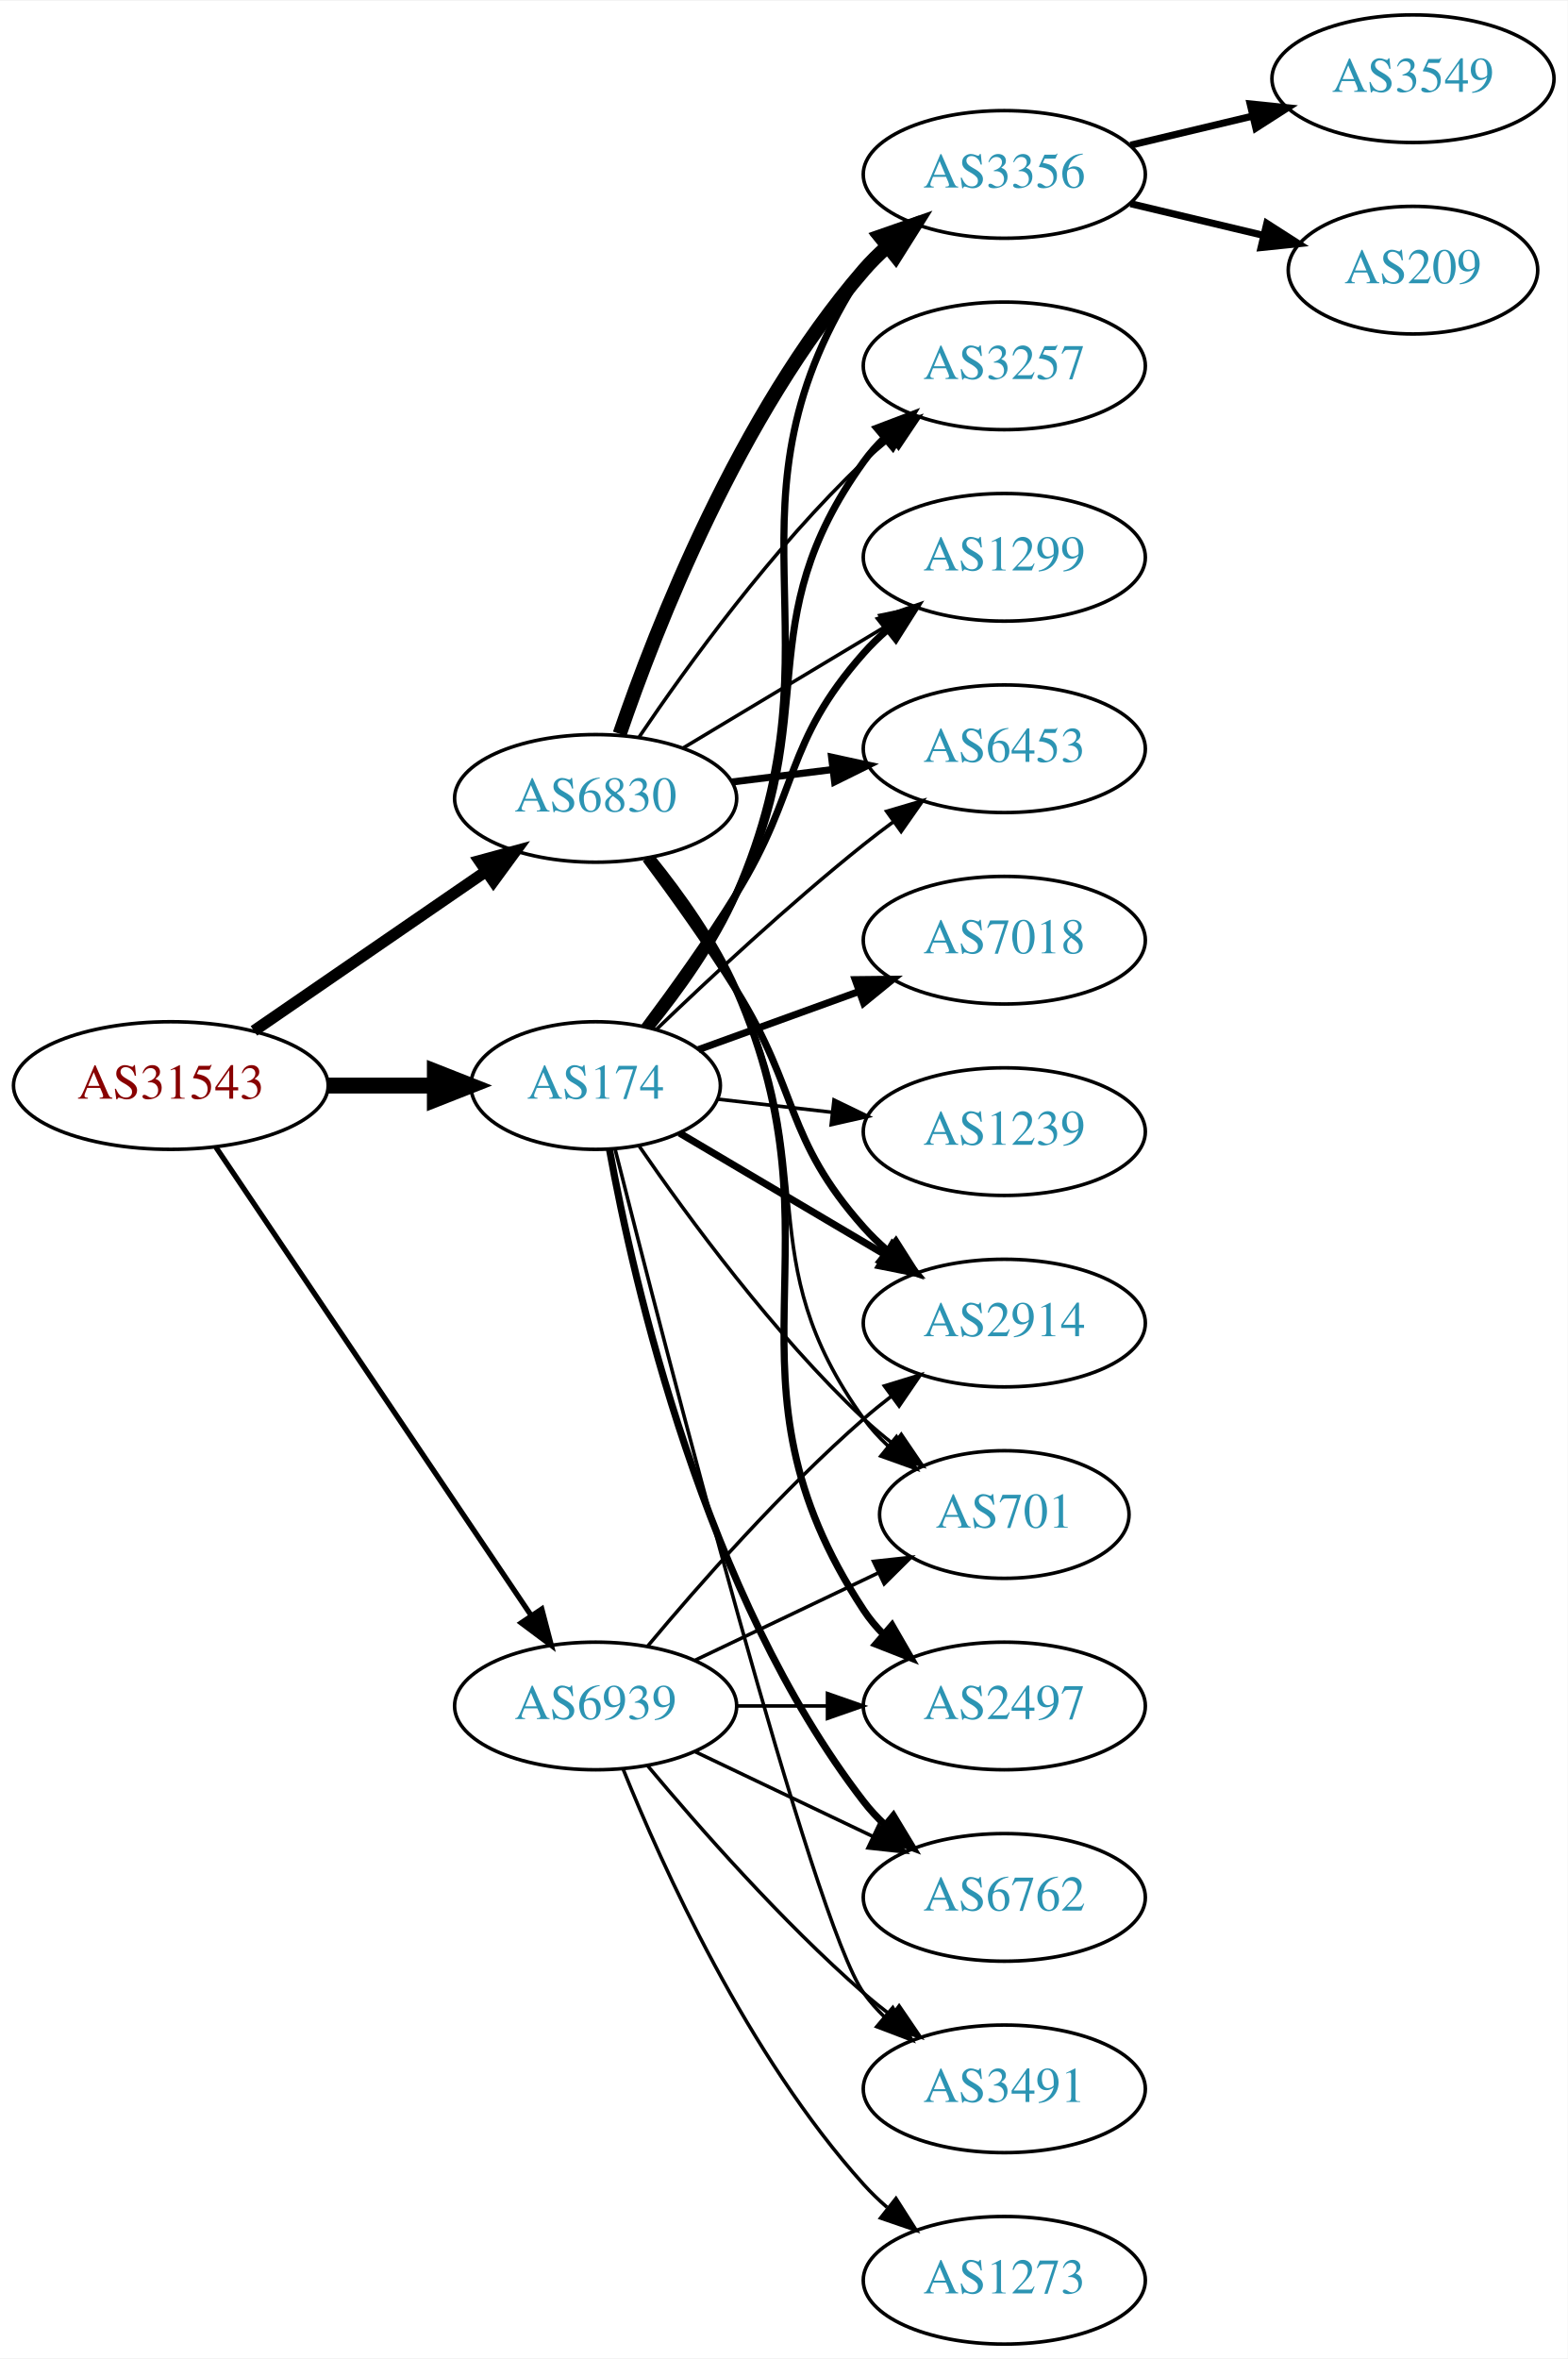
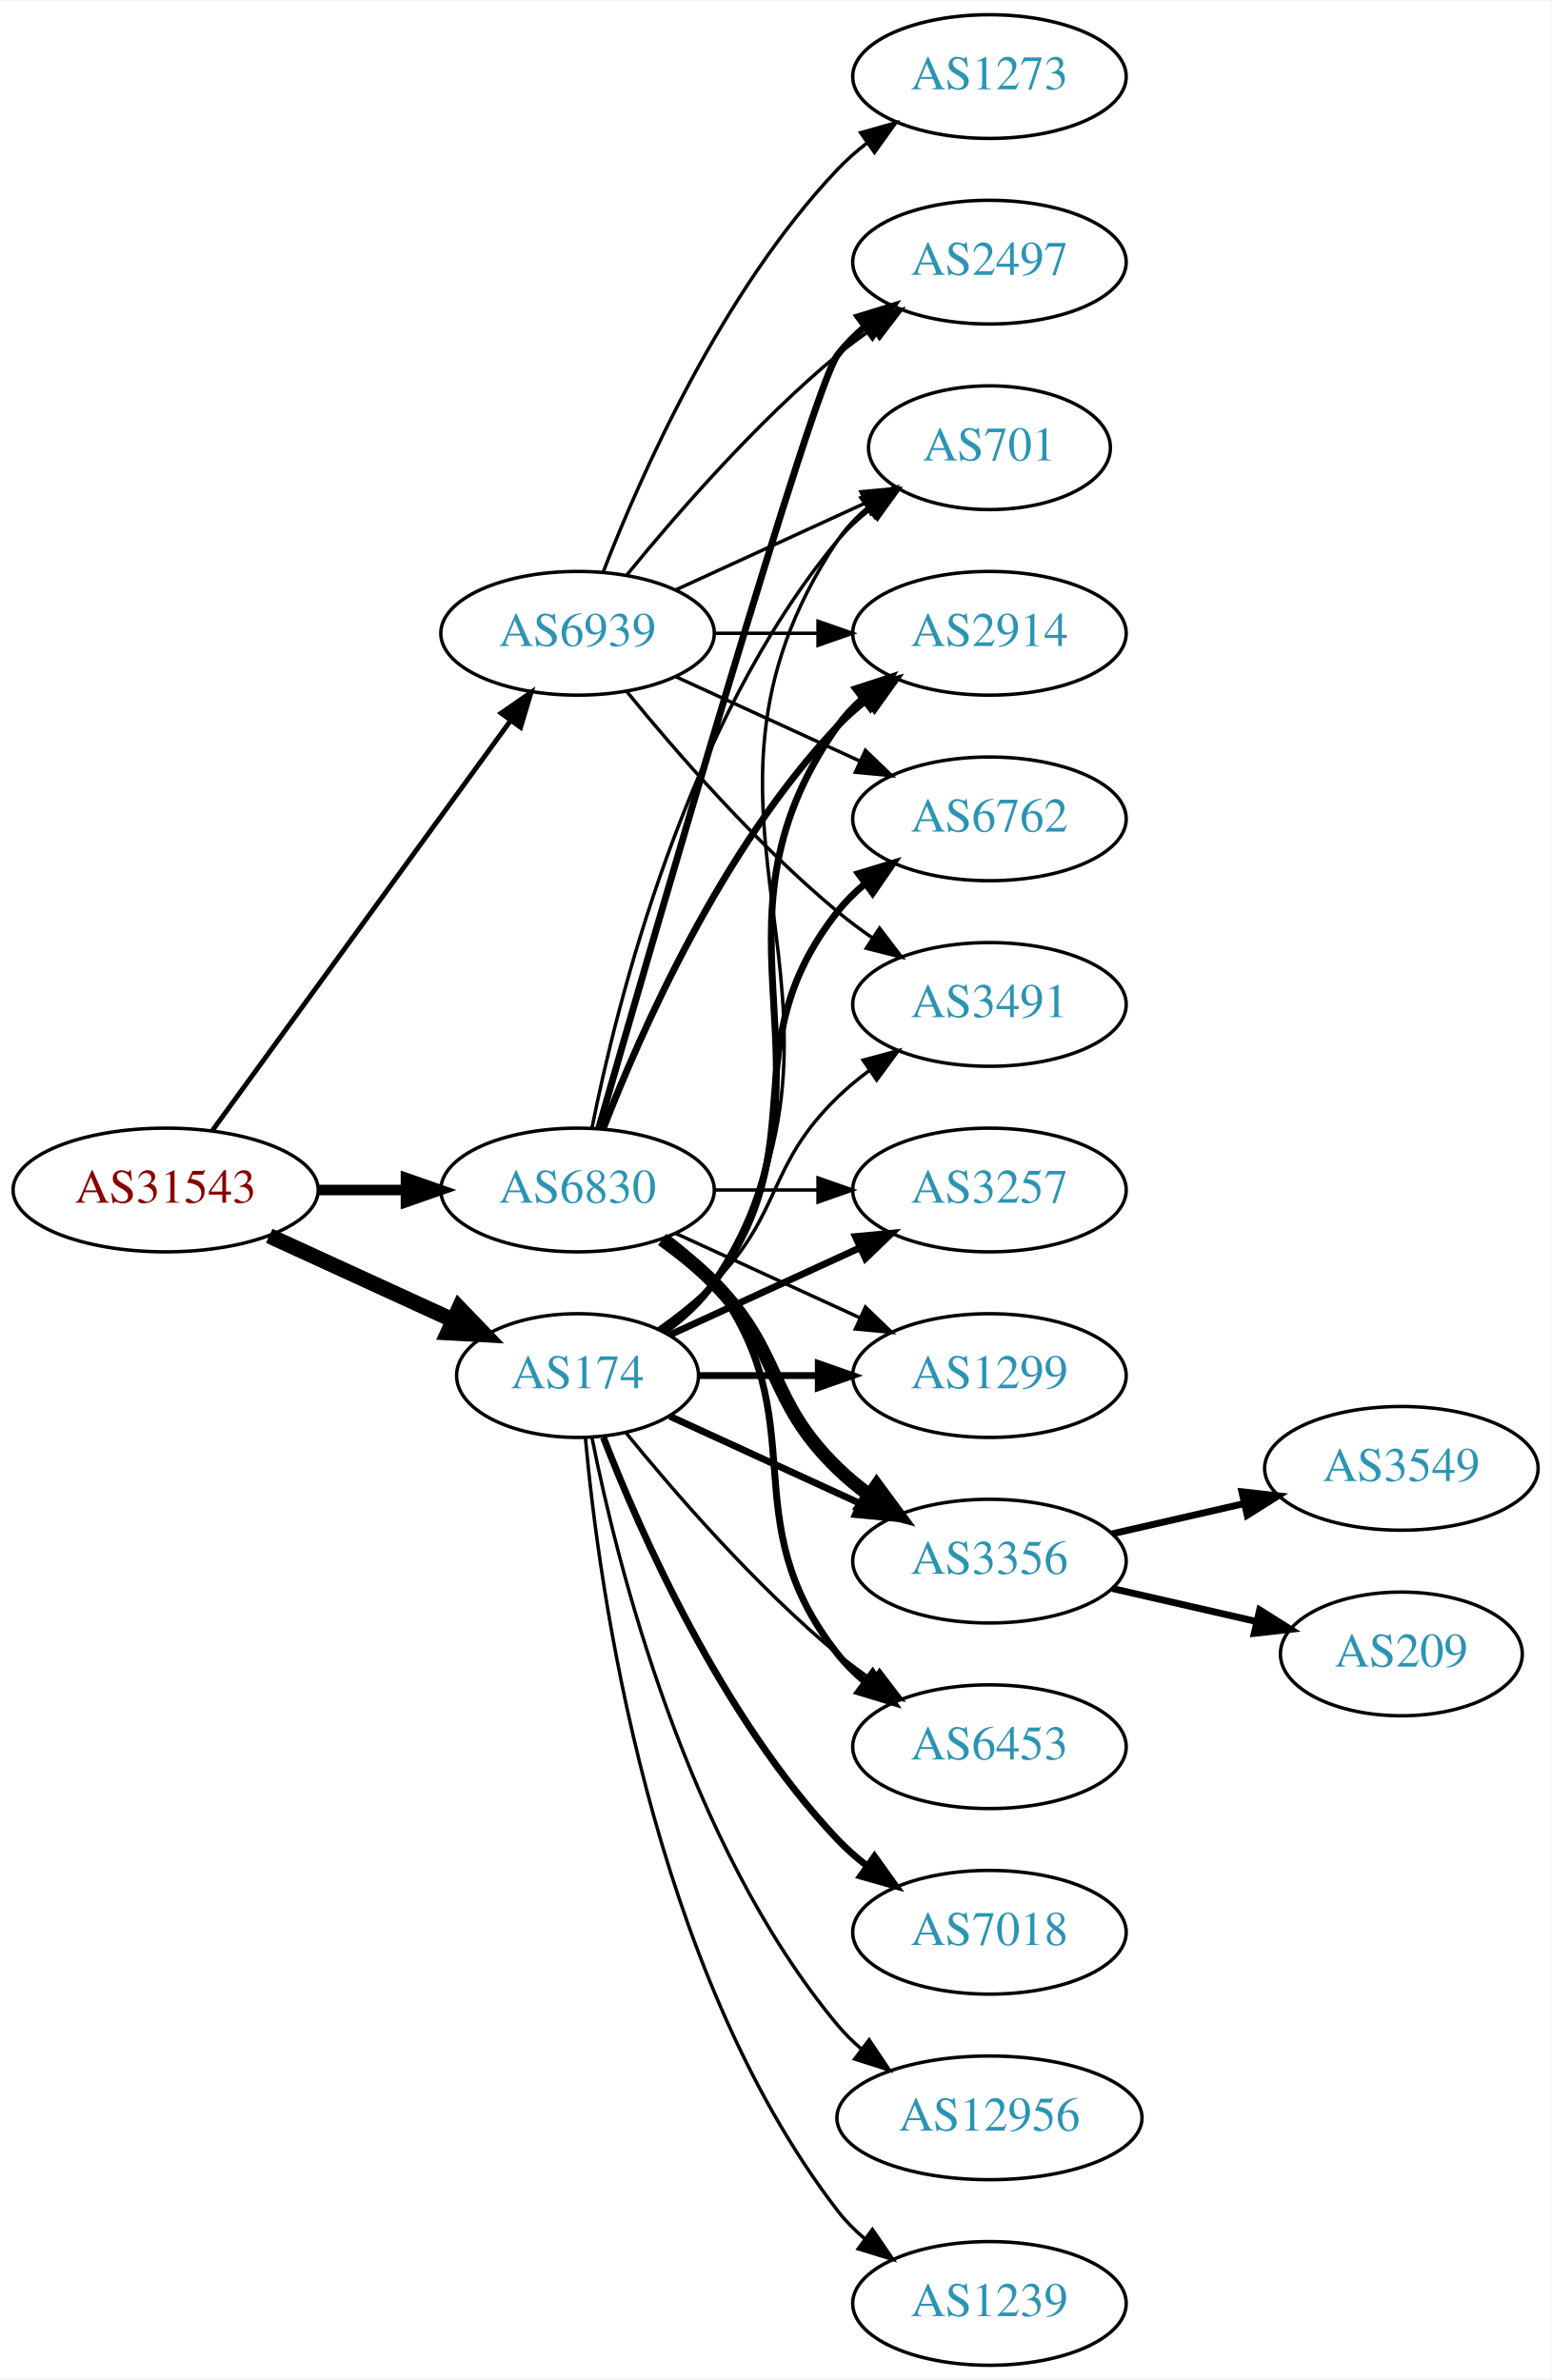
- <svg xmlns="http://www.w3.org/2000/svg" xmlns:xlink="http://www.w3.org/1999/xlink" width="442pt" height="665pt" viewBox="0.00 0.00 442.27 665.00">
-   <g id="graph0" class="graph" transform="scale(1 1) rotate(0) translate(4 661)">
-     <polygon fill="white" stroke="none" points="-4,4 -4,-661 438.271,-661 438.271,4 -4,4" />
+ <svg xmlns="http://www.w3.org/2000/svg" xmlns:xlink="http://www.w3.org/1999/xlink" width="451pt" height="692pt" viewBox="0.00 0.00 451.37 692.00">
+   <g id="graph0" class="graph" transform="scale(1 1) rotate(0) translate(4 688)">
+     <polygon fill="white" stroke="none" points="-4,4 -4,-688 447.37,-688 447.37,4 -4,4" />
    <g id="node1" class="node">
      <g id="a_node1">
        <a xlink:href="/asn/31543" xlink:title="AS31543 ~ myNET gmbh [AT]">
-           <ellipse fill="#ffffff" stroke="black" cx="44.196" cy="-355" rx="44.393" ry="18" />
-           <text text-anchor="middle" x="44.196" y="-351.3" font-family="Times,serif" font-size="14.00" fill="#880000">AS31543</text>
+           <ellipse fill="#ffffff" stroke="black" cx="44.196" cy="-342" rx="44.393" ry="18" />
+           <text text-anchor="middle" x="44.196" y="-338.3" font-family="Times,serif" font-size="14.00" fill="#880000">AS31543</text>
        </a>
      </g>
    </g>
    <g id="node2" class="node">
      <g id="a_node2">
        <a xlink:href="/asn/174" xlink:title="AS174 ~ Cogent Communications [US]">
-           <ellipse fill="#ffffff" stroke="black" cx="164.039" cy="-355" rx="35.194" ry="18" />
-           <text text-anchor="middle" x="164.039" y="-351.3" font-family="Times,serif" font-size="14.00" fill="#2c94b3">AS174</text>
+           <ellipse fill="#ffffff" stroke="black" cx="164.039" cy="-288" rx="35.194" ry="18" />
+           <text text-anchor="middle" x="164.039" y="-284.3" font-family="Times,serif" font-size="14.00" fill="#2c94b3">AS174</text>
        </a>
      </g>
    </g>
    <g id="edge1" class="edge">
-       <path fill="none" stroke="black" stroke-width="4.5" d="M88.407,-355C98.255,-355 108.735,-355 118.632,-355" />
-       <polygon fill="black" stroke="black" stroke-width="4.5" points="118.684,-358.938 128.684,-355 118.684,-351.063 118.684,-358.938" />
+       <path fill="none" stroke="black" stroke-width="4.5" d="M74.326,-328.652C90.543,-321.22 110.846,-311.917 127.935,-304.086" />
+       <polygon fill="black" stroke="black" stroke-width="4.5" points="129.602,-307.653 137.052,-299.908 126.321,-300.494 129.602,-307.653" />
    </g>
    <g id="node3" class="node">
      <g id="a_node3">
        <a xlink:href="/asn/6830" xlink:title="AS6830 ~ LGI-UPC [AT]">
-           <ellipse fill="#ffffff" stroke="black" cx="164.039" cy="-436" rx="39.794" ry="18" />
-           <text text-anchor="middle" x="164.039" y="-432.3" font-family="Times,serif" font-size="14.00" fill="#2c94b3">AS6830</text>
+           <ellipse fill="#ffffff" stroke="black" cx="164.039" cy="-342" rx="39.794" ry="18" />
+           <text text-anchor="middle" x="164.039" y="-338.3" font-family="Times,serif" font-size="14.00" fill="#2c94b3">AS6830</text>
        </a>
      </g>
    </g>
    <g id="edge2" class="edge">
-       <path fill="none" stroke="black" stroke-width="3.25" d="M67.639,-370.426C86.22,-383.198 112.781,-401.455 133.161,-415.463" />
-       <polygon fill="black" stroke="black" stroke-width="3.25" points="131.251,-418.398 141.475,-421.178 135.216,-412.629 131.251,-418.398" />
+       <path fill="none" stroke="black" stroke-width="3.079" d="M88.407,-342C96.72,-342 105.482,-342 113.965,-342" />
+       <polygon fill="black" stroke="black" stroke-width="3.079" points="114.123,-345.5 124.123,-342 114.123,-338.5 114.123,-345.5" />
    </g>
    <g id="node4" class="node">
      <g id="a_node4">
        <a xlink:href="/asn/6939" xlink:title="AS6939 ~ Hurricane Electric LLC [US]">
-           <ellipse fill="#ffffff" stroke="black" cx="164.039" cy="-180" rx="39.794" ry="18" />
-           <text text-anchor="middle" x="164.039" y="-176.3" font-family="Times,serif" font-size="14.00" fill="#2c94b3">AS6939</text>
+           <ellipse fill="#ffffff" stroke="black" cx="164.039" cy="-504" rx="39.794" ry="18" />
+           <text text-anchor="middle" x="164.039" y="-500.3" font-family="Times,serif" font-size="14.00" fill="#2c94b3">AS6939</text>
        </a>
      </g>
    </g>
    <g id="edge3" class="edge">
-       <path fill="none" stroke="black" stroke-width="1.5" d="M56.926,-337.581C77.803,-306.578 121.491,-241.699 145.794,-205.608" />
-       <polygon fill="black" stroke="black" stroke-width="1.5" points="148.847,-207.341 151.53,-197.091 143.041,-203.431 148.847,-207.341" />
+       <path fill="none" stroke="black" stroke-width="1.421" d="M57.807,-359.337C78.628,-387.96 120.29,-445.233 144.479,-478.486" />
+       <polygon fill="black" stroke="black" stroke-width="1.421" points="141.805,-480.76 150.518,-486.788 147.466,-476.642 141.805,-480.76" />
    </g>
    <g id="node5" class="node">
      <g id="a_node5">
-         <a xlink:href="/asn/6762" xlink:title="AS6762 ~ TELECOM ITALIA SPARKLE S.p.A. [IT]">
-           <ellipse fill="#ffffff" stroke="black" cx="279.332" cy="-126" rx="39.794" ry="18" />
-           <text text-anchor="middle" x="279.332" y="-122.3" font-family="Times,serif" font-size="14.00" fill="#2c94b3">AS6762</text>
+         <a xlink:href="/asn/1299" xlink:title="AS1299 ~ Telia Carrier [EU]">
+           <ellipse fill="#ffffff" stroke="black" cx="283.881" cy="-288" rx="39.794" ry="18" />
+           <text text-anchor="middle" x="283.881" y="-284.3" font-family="Times,serif" font-size="14.00" fill="#2c94b3">AS1299</text>
        </a>
      </g>
    </g>
    <g id="edge4" class="edge">
-       <path fill="none" stroke="black" stroke-width="2" d="M167.933,-337.047C174.734,-299.492 194.674,-211.299 239.685,-153 241.467,-150.692 243.501,-148.504 245.683,-146.446" />
-       <polygon fill="black" stroke="black" stroke-width="2" points="248.04,-149.039 253.519,-139.971 243.581,-143.643 248.04,-149.039" />
+       <path fill="none" stroke="black" stroke-width="2" d="M199.44,-288C210.264,-288 222.432,-288 234.059,-288" />
+       <polygon fill="black" stroke="black" stroke-width="2" points="234.09,-291.5 244.09,-288 234.09,-284.5 234.09,-291.5" />
    </g>
    <g id="node6" class="node">
      <g id="a_node6">
-         <a xlink:href="/asn/1299" xlink:title="AS1299 ~ Telia Carrier [EU]">
-           <ellipse fill="#ffffff" stroke="black" cx="279.332" cy="-504" rx="39.794" ry="18" />
-           <text text-anchor="middle" x="279.332" y="-500.3" font-family="Times,serif" font-size="14.00" fill="#2c94b3">AS1299</text>
+         <a xlink:href="/asn/2914" xlink:title="AS2914 ~ NTT America, Inc. [US]">
+           <ellipse fill="#ffffff" stroke="black" cx="283.881" cy="-504" rx="39.794" ry="18" />
+           <text text-anchor="middle" x="283.881" y="-500.3" font-family="Times,serif" font-size="14.00" fill="#2c94b3">AS2914</text>
        </a>
      </g>
    </g>
    <g id="edge5" class="edge">
-       <path fill="none" stroke="black" stroke-width="2" d="M177.821,-371.626C185.654,-382.106 195.679,-396.059 203.685,-409 221.677,-438.081 217.035,-451.38 239.685,-477 241.667,-479.242 243.871,-481.394 246.194,-483.437" />
-       <polygon fill="black" stroke="black" stroke-width="2" points="244.382,-486.466 254.395,-489.929 248.727,-480.978 244.382,-486.466" />
+       <path fill="none" stroke="black" stroke-width="2" d="M189.156,-300.734C194.645,-304.648 199.952,-309.423 203.685,-315 244.71,-376.294 197.106,-416.775 239.685,-477 241.676,-479.816 244.063,-482.401 246.679,-484.76" />
+       <polygon fill="black" stroke="black" stroke-width="2" points="244.978,-487.865 255.048,-491.162 249.232,-482.306 244.978,-487.865" />
    </g>
    <g id="node7" class="node">
      <g id="a_node7">
-         <a xlink:href="/asn/2914" xlink:title="AS2914 ~ NTT America, Inc. [US]">
-           <ellipse fill="#ffffff" stroke="black" cx="279.332" cy="-288" rx="39.794" ry="18" />
-           <text text-anchor="middle" x="279.332" y="-284.3" font-family="Times,serif" font-size="14.00" fill="#2c94b3">AS2914</text>
+         <a xlink:href="/asn/3356" xlink:title="AS3356 ~ Level 3 Parent, LLC [US]">
+           <ellipse fill="#ffffff" stroke="black" cx="283.881" cy="-234" rx="39.794" ry="18" />
+           <text text-anchor="middle" x="283.881" y="-230.3" font-family="Times,serif" font-size="14.00" fill="#2c94b3">AS3356</text>
        </a>
      </g>
    </g>
    <g id="edge6" class="edge">
-       <path fill="none" stroke="black" stroke-width="2" d="M187.693,-341.603C204.341,-331.757 227.205,-318.236 245.803,-307.237" />
-       <polygon fill="black" stroke="black" stroke-width="2" points="247.719,-310.17 254.545,-302.067 244.156,-304.145 247.719,-310.17" />
+       <path fill="none" stroke="black" stroke-width="2" d="M190.9,-276.149C207.02,-268.762 228.023,-259.138 245.888,-250.952" />
+       <polygon fill="black" stroke="black" stroke-width="2" points="247.806,-253.923 255.439,-246.575 244.89,-247.559 247.806,-253.923" />
    </g>
    <g id="node8" class="node">
      <g id="a_node8">
-         <a xlink:href="/asn/6453" xlink:title="AS6453 ~ TATA COMMUNICATIONS (AMERICA) INC [US]">
-           <ellipse fill="#ffffff" stroke="black" cx="279.332" cy="-450" rx="39.794" ry="18" />
-           <text text-anchor="middle" x="279.332" y="-446.3" font-family="Times,serif" font-size="14.00" fill="#2c94b3">AS6453</text>
+         <a xlink:href="/asn/7018" xlink:title="AS7018 ~ AT&amp;T Services, Inc. [US]">
+           <ellipse fill="#ffffff" stroke="black" cx="283.881" cy="-126" rx="39.794" ry="18" />
+           <text text-anchor="middle" x="283.881" y="-122.3" font-family="Times,serif" font-size="14.00" fill="#2c94b3">AS7018</text>
        </a>
      </g>
    </g>
    <g id="edge7" class="edge">
-       <path fill="none" stroke="black" d="M181.103,-370.755C195.868,-384.96 218.597,-406.144 239.685,-423 242.388,-425.161 245.253,-427.344 248.151,-429.484" />
-       <polygon fill="black" stroke="black" points="246.143,-432.35 256.306,-435.344 250.228,-426.666 246.143,-432.35" />
+       <path fill="none" stroke="black" stroke-width="2" d="M171.562,-270.006C182.312,-242.272 205.969,-188.571 239.685,-153 242.271,-150.272 245.188,-147.706 248.257,-145.323" />
+       <polygon fill="black" stroke="black" stroke-width="2" points="250.435,-148.07 256.605,-139.457 246.411,-142.342 250.435,-148.07" />
    </g>
    <g id="node9" class="node">
      <g id="a_node9">
-         <a xlink:href="/asn/3356" xlink:title="AS3356 ~ Level 3 Parent, LLC [US]">
-           <ellipse fill="#ffffff" stroke="black" cx="279.332" cy="-612" rx="39.794" ry="18" />
-           <text text-anchor="middle" x="279.332" y="-608.3" font-family="Times,serif" font-size="14.00" fill="#2c94b3">AS3356</text>
+         <a xlink:href="/asn/6453" xlink:title="AS6453 ~ TATA COMMUNICATIONS (AMERICA) INC [US]">
+           <ellipse fill="#ffffff" stroke="black" cx="283.881" cy="-180" rx="39.794" ry="18" />
+           <text text-anchor="middle" x="283.881" y="-176.3" font-family="Times,serif" font-size="14.00" fill="#2c94b3">AS6453</text>
        </a>
      </g>
    </g>
    <g id="edge8" class="edge">
-       <path fill="none" stroke="black" stroke-width="2" d="M179.553,-371.384C187.819,-381.553 197.691,-395.264 203.685,-409 235.618,-482.178 195.838,-518.275 239.685,-585 241.286,-587.437 243.19,-589.718 245.282,-591.84" />
-       <polygon fill="black" stroke="black" stroke-width="2" points="243.085,-594.567 252.948,-598.436 247.65,-589.261 243.085,-594.567" />
+       <path fill="none" stroke="black" d="M178.196,-271.257C192.281,-253.961 215.84,-226.777 239.685,-207 242.901,-204.332 246.402,-201.73 249.972,-199.259" />
+       <polygon fill="black" stroke="black" points="251.896,-202.183 258.329,-193.764 248.05,-196.334 251.896,-202.183" />
    </g>
    <g id="node10" class="node">
      <g id="a_node10">
-         <a xlink:href="/asn/1239" xlink:title="AS1239 ~ Sprint [US]">
-           <ellipse fill="#ffffff" stroke="black" cx="279.332" cy="-342" rx="39.794" ry="18" />
-           <text text-anchor="middle" x="279.332" y="-338.3" font-family="Times,serif" font-size="14.00" fill="#2c94b3">AS1239</text>
+         <a xlink:href="/asn/3257" xlink:title="AS3257 ~ GTT [DE]">
+           <ellipse fill="#ffffff" stroke="black" cx="283.881" cy="-342" rx="39.794" ry="18" />
+           <text text-anchor="middle" x="283.881" y="-338.3" font-family="Times,serif" font-size="14.00" fill="#2c94b3">AS3257</text>
        </a>
      </g>
    </g>
    <g id="edge9" class="edge">
-       <path fill="none" stroke="black" d="M198.418,-351.17C208.508,-350.012 219.791,-348.717 230.626,-347.474" />
-       <polygon fill="black" stroke="black" points="231.287,-350.921 240.823,-346.304 230.489,-343.967 231.287,-350.921" />
+       <path fill="none" stroke="black" stroke-width="2" d="M190.9,-299.851C207.02,-307.238 228.023,-316.862 245.888,-325.048" />
+       <polygon fill="black" stroke="black" stroke-width="2" points="244.89,-328.441 255.439,-329.425 247.806,-322.077 244.89,-328.441" />
    </g>
    <g id="node11" class="node">
      <g id="a_node11">
-         <a xlink:href="/asn/3491" xlink:title="AS3491 ~ PCCW Global, Inc. [US]">
-           <ellipse fill="#ffffff" stroke="black" cx="279.332" cy="-72" rx="39.794" ry="18" />
-           <text text-anchor="middle" x="279.332" y="-68.3" font-family="Times,serif" font-size="14.00" fill="#2c94b3">AS3491</text>
+         <a xlink:href="/asn/6762" xlink:title="AS6762 ~ TELECOM ITALIA SPARKLE S.p.A. [IT]">
+           <ellipse fill="#ffffff" stroke="black" cx="283.881" cy="-450" rx="39.794" ry="18" />
+           <text text-anchor="middle" x="283.881" y="-446.3" font-family="Times,serif" font-size="14.00" fill="#2c94b3">AS6762</text>
        </a>
      </g>
    </g>
    <g id="edge10" class="edge">
-       <path fill="none" stroke="black" d="M169.53,-337.068C183.379,-282.183 225.348,-118.983 239.685,-99 241.385,-96.631 243.36,-94.398 245.501,-92.31" />
-       <polygon fill="black" stroke="black" points="247.864,-94.896 253.259,-85.778 243.355,-89.541 247.864,-94.896" />
+       <path fill="none" stroke="black" stroke-width="2" d="M188.765,-301.011C194.262,-304.919 199.67,-309.622 203.685,-315 233.957,-355.542 208.386,-383.246 239.685,-423 242.01,-425.953 244.754,-428.67 247.713,-431.147" />
+       <polygon fill="black" stroke="black" stroke-width="2" points="245.772,-434.064 255.91,-437.145 249.906,-428.415 245.772,-434.064" />
    </g>
    <g id="node12" class="node">
      <g id="a_node12">
-         <a xlink:href="/asn/3257" xlink:title="AS3257 ~ GTT [DE]">
-           <ellipse fill="#ffffff" stroke="black" cx="279.332" cy="-558" rx="39.794" ry="18" />
-           <text text-anchor="middle" x="279.332" y="-554.3" font-family="Times,serif" font-size="14.00" fill="#2c94b3">AS3257</text>
+         <a xlink:href="/asn/12956" xlink:title="AS12956 ~ TELXIUS [ES]">
+           <ellipse fill="#ffffff" stroke="black" cx="283.881" cy="-72" rx="44.393" ry="18" />
+           <text text-anchor="middle" x="283.881" y="-68.3" font-family="Times,serif" font-size="14.00" fill="#2c94b3">AS12956</text>
        </a>
      </g>
    </g>
    <g id="edge11" class="edge">
-       <path fill="none" stroke="black" stroke-width="2" d="M179.132,-371.579C187.248,-381.817 197.112,-395.531 203.685,-409 228.481,-459.805 206.655,-485.119 239.685,-531 241.389,-533.366 243.367,-535.597 245.509,-537.684" />
-       <polygon fill="black" stroke="black" stroke-width="2" points="243.366,-540.454 253.271,-544.213 247.872,-535.098 243.366,-540.454" />
+       <path fill="none" stroke="black" d="M168.237,-269.927C175.401,-233.859 195.675,-151.875 239.685,-99 241.778,-96.485 244.169,-94.133 246.727,-91.949" />
+       <polygon fill="black" stroke="black" points="248.878,-94.711 254.775,-85.909 244.676,-89.113 248.878,-94.711" />
    </g>
    <g id="node13" class="node">
      <g id="a_node13">
-         <a xlink:href="/asn/7018" xlink:title="AS7018 ~ AT&amp;T Services, Inc. [US]">
-           <ellipse fill="#ffffff" stroke="black" cx="279.332" cy="-396" rx="39.794" ry="18" />
-           <text text-anchor="middle" x="279.332" y="-392.3" font-family="Times,serif" font-size="14.00" fill="#2c94b3">AS7018</text>
+         <a xlink:href="/asn/3491" xlink:title="AS3491 ~ PCCW Global, Inc. [US]">
+           <ellipse fill="#ffffff" stroke="black" cx="283.881" cy="-396" rx="39.794" ry="18" />
+           <text text-anchor="middle" x="283.881" y="-392.3" font-family="Times,serif" font-size="14.00" fill="#2c94b3">AS3491</text>
        </a>
      </g>
    </g>
    <g id="edge12" class="edge">
-       <path fill="none" stroke="black" stroke-width="2" d="M193.044,-365.135C206.697,-370.076 223.362,-376.107 238.327,-381.522" />
-       <polygon fill="black" stroke="black" stroke-width="2" points="237.272,-384.863 247.866,-384.975 239.654,-378.281 237.272,-384.863" />
+       <path fill="none" stroke="black" d="M187.422,-301.532C193.063,-305.49 198.877,-310.086 203.685,-315 223.858,-335.617 218.992,-348.906 239.685,-369 242.53,-371.763 245.704,-374.386 249.004,-376.834" />
+       <polygon fill="black" stroke="black" points="247.121,-379.786 257.352,-382.538 251.07,-374.006 247.121,-379.786" />
    </g>
    <g id="node14" class="node">
      <g id="a_node14">
+         <a xlink:href="/asn/1239" xlink:title="AS1239 ~ Sprint [US]">
+           <ellipse fill="#ffffff" stroke="black" cx="283.881" cy="-18" rx="39.794" ry="18" />
+           <text text-anchor="middle" x="283.881" y="-14.3" font-family="Times,serif" font-size="14.00" fill="#2c94b3">AS1239</text>
+         </a>
+       </g>
+     </g>
+     <g id="edge13" class="edge">
+       <path fill="none" stroke="black" d="M166.323,-269.883C170.221,-226.668 185.238,-115.869 239.685,-45 241.975,-42.02 244.695,-39.284 247.639,-36.795" />
+       <polygon fill="black" stroke="black" points="249.833,-39.527 255.816,-30.782 245.686,-33.888 249.833,-39.527" />
+     </g>
+     <g id="node15" class="node">
+       <g id="a_node15">
        <a xlink:href="/asn/701" xlink:title="AS701 ~ UUNET [US]">
-           <ellipse fill="#ffffff" stroke="black" cx="279.332" cy="-234" rx="35.194" ry="18" />
-           <text text-anchor="middle" x="279.332" y="-230.3" font-family="Times,serif" font-size="14.00" fill="#2c94b3">AS701</text>
-         </a>
-       </g>
-     </g>
-     <g id="edge13" class="edge">
-       <path fill="none" stroke="black" d="M176.395,-337.817C190.004,-317.972 214.182,-284.985 239.685,-261 242.267,-258.571 245.082,-256.192 247.977,-253.914" />
-       <polygon fill="black" stroke="black" points="250.267,-256.573 256.22,-247.808 246.101,-250.948 250.267,-256.573" />
+           <ellipse fill="#ffffff" stroke="black" cx="283.881" cy="-558" rx="35.194" ry="18" />
+           <text text-anchor="middle" x="283.881" y="-554.3" font-family="Times,serif" font-size="14.00" fill="#2c94b3">AS701</text>
+         </a>
+       </g>
+     </g>
+     <g id="edge14" class="edge">
+       <path fill="none" stroke="black" d="M189.365,-300.598C194.85,-304.515 200.103,-309.325 203.685,-315 255.635,-397.3 185.647,-450.056 239.685,-531 242.061,-534.558 245.081,-537.736 248.417,-540.549" />
+       <polygon fill="black" stroke="black" points="246.462,-543.455 256.621,-546.462 250.555,-537.776 246.462,-543.455" />
    </g>
    <g id="edge19" class="edge">
-       <path fill="none" stroke="black" d="M188.789,-450.255C205.405,-460.229 227.801,-473.671 246.038,-484.617" />
-       <polygon fill="black" stroke="black" points="244.238,-487.618 254.613,-489.764 247.84,-481.616 244.238,-487.618" />
+       <path fill="none" stroke="black" d="M192.667,-329.339C208.624,-322.027 228.895,-312.739 246.178,-304.819" />
+       <polygon fill="black" stroke="black" points="247.793,-307.929 255.425,-300.581 244.876,-301.565 247.793,-307.929" />
    </g>
    <g id="edge17" class="edge">
-       <path fill="none" stroke="black" stroke-width="2" d="M178.15,-418.878C185.919,-408.447 195.761,-394.721 203.685,-382 221.559,-353.308 217.217,-340.257 239.685,-315 241.674,-312.764 243.883,-310.616 246.209,-308.577" />
-       <polygon fill="black" stroke="black" stroke-width="2" points="248.741,-311.036 254.416,-302.09 244.401,-305.545 248.741,-311.036" />
-     </g>
-     <g id="edge16" class="edge">
-       <path fill="none" stroke="black" stroke-width="2" d="M202.449,-440.623C211.537,-441.746 221.374,-442.962 230.859,-444.134" />
-       <polygon fill="black" stroke="black" stroke-width="2" points="230.607,-447.629 240.961,-445.382 231.465,-440.682 230.607,-447.629" />
+       <path fill="none" stroke="black" stroke-width="2" d="M171.562,-359.994C182.312,-387.728 205.969,-441.429 239.685,-477 242.271,-479.728 245.188,-482.294 248.257,-484.677" />
+       <polygon fill="black" stroke="black" stroke-width="2" points="246.411,-487.658 256.605,-490.543 250.435,-481.93 246.411,-487.658" />
+     </g>
+     <g id="edge23" class="edge">
+       <path fill="none" stroke="black" stroke-width="4" d="M188.633,-327.611C193.889,-323.852 199.22,-319.563 203.685,-315 223.858,-294.383 218.992,-281.094 239.685,-261 242.53,-258.237 245.704,-255.614 249.004,-253.166" />
+       <polygon fill="black" stroke="black" stroke-width="4" points="251.07,-255.994 257.352,-247.462 247.121,-250.214 251.07,-255.994" />
+     </g>
+     <g id="edge22" class="edge">
+       <path fill="none" stroke="black" stroke-width="2" d="M189.969,-328.118C195.046,-324.389 199.964,-319.984 203.685,-315 233.957,-274.458 208.386,-246.754 239.685,-207 242.01,-204.047 244.754,-201.33 247.713,-198.853" />
+       <polygon fill="black" stroke="black" stroke-width="2" points="249.906,-201.585 255.91,-192.855 245.772,-195.936 249.906,-201.585" />
+     </g>
+     <g id="edge21" class="edge">
+       <path fill="none" stroke="black" d="M203.951,-342C213.505,-342 223.854,-342 233.817,-342" />
+       <polygon fill="black" stroke="black" points="234.009,-345.5 244.009,-342 234.009,-338.5 234.009,-345.5" />
+     </g>
+     <g id="edge20" class="edge">
+       <path fill="none" stroke="black" d="M168.237,-360.073C175.401,-396.141 195.675,-478.125 239.685,-531 242.422,-534.288 245.667,-537.298 249.13,-540.017" />
+       <polygon fill="black" stroke="black" points="247.265,-542.983 257.471,-545.827 251.267,-537.239 247.265,-542.983" />
+     </g>
+     <g id="node18" class="node">
+       <g id="a_node18">
+         <a xlink:href="/asn/2497" xlink:title="AS2497 ~ Internet Initiative Japan Inc. [JP]">
+           <ellipse fill="#ffffff" stroke="black" cx="283.881" cy="-612" rx="39.794" ry="18" />
+           <text text-anchor="middle" x="283.881" y="-608.3" font-family="Times,serif" font-size="14.00" fill="#2c94b3">AS2497</text>
+         </a>
+       </g>
    </g>
    <g id="edge18" class="edge">
-       <path fill="none" stroke="black" stroke-width="4" d="M170.837,-454.196C181.036,-484.077 204.496,-544.284 239.685,-585 241.642,-587.264 243.828,-589.432 246.138,-591.486" />
-       <polygon fill="black" stroke="black" stroke-width="4" points="244.313,-594.507 254.317,-597.998 248.674,-589.031 244.313,-594.507" />
-     </g>
-     <g id="edge22" class="edge">
-       <path fill="none" stroke="black" d="M176.358,-453.378C189.932,-473.444 214.078,-506.792 239.685,-531 242.064,-533.249 244.643,-535.454 247.302,-537.575" />
-       <polygon fill="black" stroke="black" points="245.294,-540.444 255.395,-543.64 249.492,-534.843 245.294,-540.444" />
-     </g>
-     <g id="edge20" class="edge">
-       <path fill="none" stroke="black" d="M179.496,-418.941C187.536,-408.754 197.198,-395.254 203.685,-382 228.351,-331.605 206.853,-306.498 239.685,-261 241.649,-258.279 243.975,-255.737 246.497,-253.386" />
-       <polygon fill="black" stroke="black" points="248.913,-255.933 254.483,-246.921 244.508,-250.492 248.913,-255.933" />
+       <path fill="none" stroke="black" stroke-width="2" d="M170.153,-359.859C185.824,-414.407 232.543,-575.704 239.685,-585 241.975,-587.981 244.695,-590.716 247.639,-593.205" />
+       <polygon fill="black" stroke="black" stroke-width="2" points="245.686,-596.113 255.816,-599.218 249.833,-590.473 245.686,-596.113" />
+     </g>
+     <g id="edge24" class="edge">
+       <path fill="none" stroke="black" d="M203.951,-504C213.505,-504 223.854,-504 233.817,-504" />
+       <polygon fill="black" stroke="black" points="234.009,-507.5 244.009,-504 234.009,-500.5 234.009,-507.5" />
+     </g>
+     <g id="edge27" class="edge">
+       <path fill="none" stroke="black" d="M192.667,-491.339C208.624,-484.027 228.895,-474.739 246.178,-466.819" />
+       <polygon fill="black" stroke="black" points="247.793,-469.929 255.425,-462.581 244.876,-463.565 247.793,-469.929" />
+     </g>
+     <g id="edge28" class="edge">
+       <path fill="none" stroke="black" d="M178.458,-486.935C192.572,-469.625 215.987,-442.655 239.685,-423 242.901,-420.332 246.402,-417.73 249.972,-415.259" />
+       <polygon fill="black" stroke="black" points="251.896,-418.183 258.329,-409.764 248.05,-412.334 251.896,-418.183" />
+     </g>
+     <g id="edge29" class="edge">
+       <path fill="none" stroke="black" d="M192.667,-516.661C209.084,-524.183 230.065,-533.798 247.662,-541.861" />
+       <polygon fill="black" stroke="black" points="246.49,-545.174 257.04,-546.158 249.407,-538.811 246.49,-545.174" />
+     </g>
+     <g id="edge26" class="edge">
+       <path fill="none" stroke="black" d="M178.458,-521.065C192.572,-538.375 215.987,-565.345 239.685,-585 242.901,-587.668 246.402,-590.27 249.972,-592.741" />
+       <polygon fill="black" stroke="black" points="248.05,-595.666 258.329,-598.236 251.896,-589.817 248.05,-595.666" />
+     </g>
+     <g id="node19" class="node">
+       <g id="a_node19">
+         <a xlink:href="/asn/1273" xlink:title="AS1273 ~ Vodafone Group PLC [EU]">
+           <ellipse fill="#ffffff" stroke="black" cx="283.881" cy="-666" rx="39.794" ry="18" />
+           <text text-anchor="middle" x="283.881" y="-662.3" font-family="Times,serif" font-size="14.00" fill="#2c94b3">AS1273</text>
+         </a>
+       </g>
+     </g>
+     <g id="edge25" class="edge">
+       <path fill="none" stroke="black" d="M171.562,-521.994C182.312,-549.728 205.969,-603.429 239.685,-639 242.271,-641.728 245.188,-644.294 248.257,-646.677" />
+       <polygon fill="black" stroke="black" points="246.411,-649.658 256.605,-652.543 250.435,-643.93 246.411,-649.658" />
+     </g>
+     <g id="node16" class="node">
+       <g id="a_node16">
+         <a xlink:href="/asn/3549" xlink:title="AS3549 ~ Level 3 Parent, LLC [US]">
+           <ellipse fill="#ffffff" stroke="black" cx="403.724" cy="-261" rx="39.794" ry="18" />
+           <text text-anchor="middle" x="403.724" y="-257.3" font-family="Times,serif" font-size="14.00" fill="#2c94b3">AS3549</text>
+         </a>
+       </g>
+     </g>
+     <g id="edge15" class="edge">
+       <path fill="none" stroke="black" stroke-width="2" d="M319.6,-241.955C331.6,-244.704 345.221,-247.825 357.914,-250.733" />
+       <polygon fill="black" stroke="black" stroke-width="2" points="357.316,-254.187 367.845,-253.009 358.88,-247.364 357.316,-254.187" />
    </g>
    <g id="node17" class="node">
      <g id="a_node17">
-         <a xlink:href="/asn/2497" xlink:title="AS2497 ~ Internet Initiative Japan Inc. [JP]">
-           <ellipse fill="#ffffff" stroke="black" cx="279.332" cy="-180" rx="39.794" ry="18" />
-           <text text-anchor="middle" x="279.332" y="-176.3" font-family="Times,serif" font-size="14.00" fill="#2c94b3">AS2497</text>
-         </a>
-       </g>
-     </g>
-     <g id="edge21" class="edge">
-       <path fill="none" stroke="black" stroke-width="2" d="M179.93,-419.141C188.114,-409.022 197.776,-395.522 203.685,-382 235.485,-309.239 196.04,-273.336 239.685,-207 241.288,-204.564 243.193,-202.283 245.285,-200.162" />
-       <polygon fill="black" stroke="black" stroke-width="2" points="247.653,-202.741 252.952,-193.567 243.088,-197.434 247.653,-202.741" />
-     </g>
-     <g id="edge27" class="edge">
-       <path fill="none" stroke="black" d="M192.175,-167.066C207.169,-159.919 225.99,-150.948 242.213,-143.215" />
-       <polygon fill="black" stroke="black" points="243.895,-146.291 251.417,-138.829 240.884,-139.972 243.895,-146.291" />
-     </g>
-     <g id="edge23" class="edge">
-       <path fill="none" stroke="black" d="M178.669,-196.817C192.951,-213.929 216.498,-240.745 239.685,-261 242.151,-263.154 244.789,-265.294 247.487,-267.372" />
-       <polygon fill="black" stroke="black" points="245.512,-270.264 255.641,-273.37 249.66,-264.625 245.512,-270.264" />
-     </g>
-     <g id="edge26" class="edge">
-       <path fill="none" stroke="black" d="M178.669,-163.183C192.951,-146.071 216.498,-119.255 239.685,-99 242.151,-96.846 244.789,-94.706 247.487,-92.628" />
-       <polygon fill="black" stroke="black" points="249.66,-95.375 255.641,-86.63 245.512,-89.736 249.66,-95.375" />
-     </g>
-     <g id="edge28" class="edge">
-       <path fill="none" stroke="black" d="M192.175,-192.934C207.607,-200.29 227.092,-209.577 243.628,-217.459" />
-       <polygon fill="black" stroke="black" points="242.436,-220.768 252.969,-221.911 245.448,-214.449 242.436,-220.768" />
-     </g>
-     <g id="edge24" class="edge">
-       <path fill="none" stroke="black" d="M203.711,-180C211.914,-180 220.678,-180 229.21,-180" />
-       <polygon fill="black" stroke="black" points="229.449,-183.5 239.449,-180 229.449,-176.5 229.449,-183.5" />
-     </g>
-     <g id="node18" class="node">
-       <g id="a_node18">
-         <a xlink:href="/asn/1273" xlink:title="AS1273 ~ Vodafone Group PLC [EU]">
-           <ellipse fill="#ffffff" stroke="black" cx="279.332" cy="-18" rx="39.794" ry="18" />
-           <text text-anchor="middle" x="279.332" y="-14.3" font-family="Times,serif" font-size="14.00" fill="#2c94b3">AS1273</text>
-         </a>
-       </g>
-     </g>
-     <g id="edge25" class="edge">
-       <path fill="none" stroke="black" d="M171.786,-162.213C182.837,-134.757 206.891,-81.422 239.685,-45 241.688,-42.776 243.906,-40.637 246.239,-38.603" />
-       <polygon fill="black" stroke="black" points="248.769,-41.065 254.458,-32.127 244.437,-35.567 248.769,-41.065" />
-     </g>
-     <g id="node15" class="node">
-       <g id="a_node15">
-         <a xlink:href="/asn/3549" xlink:title="AS3549 ~ Level 3 Parent, LLC [US]">
-           <ellipse fill="#ffffff" stroke="black" cx="394.625" cy="-639" rx="39.794" ry="18" />
-           <text text-anchor="middle" x="394.625" y="-635.3" font-family="Times,serif" font-size="14.00" fill="#2c94b3">AS3549</text>
-         </a>
-       </g>
-     </g>
-     <g id="edge14" class="edge">
-       <path fill="none" stroke="black" stroke-width="2" d="M314.939,-620.248C325.81,-622.838 337.964,-625.735 349.407,-628.462" />
-       <polygon fill="black" stroke="black" stroke-width="2" points="348.69,-631.889 359.229,-630.803 350.313,-625.08 348.69,-631.889" />
-     </g>
-     <g id="node16" class="node">
-       <g id="a_node16">
        <a xlink:href="/asn/209" xlink:title="AS209 ~ CenturyLink Communications, LLC [US]">
-           <ellipse fill="#ffffff" stroke="black" cx="394.625" cy="-585" rx="35.194" ry="18" />
-           <text text-anchor="middle" x="394.625" y="-581.3" font-family="Times,serif" font-size="14.00" fill="#2c94b3">AS209</text>
-         </a>
-       </g>
-     </g>
-     <g id="edge15" class="edge">
-       <path fill="none" stroke="black" stroke-width="2" d="M314.939,-603.752C326.733,-600.942 340.038,-597.771 352.306,-594.847" />
-       <polygon fill="black" stroke="black" stroke-width="2" points="353.394,-598.186 362.311,-592.463 351.772,-591.376 353.394,-598.186" />
+           <ellipse fill="#ffffff" stroke="black" cx="403.724" cy="-207" rx="35.194" ry="18" />
+           <text text-anchor="middle" x="403.724" y="-203.3" font-family="Times,serif" font-size="14.00" fill="#2c94b3">AS209</text>
+         </a>
+       </g>
+     </g>
+     <g id="edge16" class="edge">
+       <path fill="none" stroke="black" stroke-width="2" d="M319.6,-226.045C332.693,-223.045 347.715,-219.604 361.356,-216.478" />
+       <polygon fill="black" stroke="black" stroke-width="2" points="362.497,-219.807 371.463,-214.162 360.934,-212.984 362.497,-219.807" />
    </g>
  </g>
</svg>
